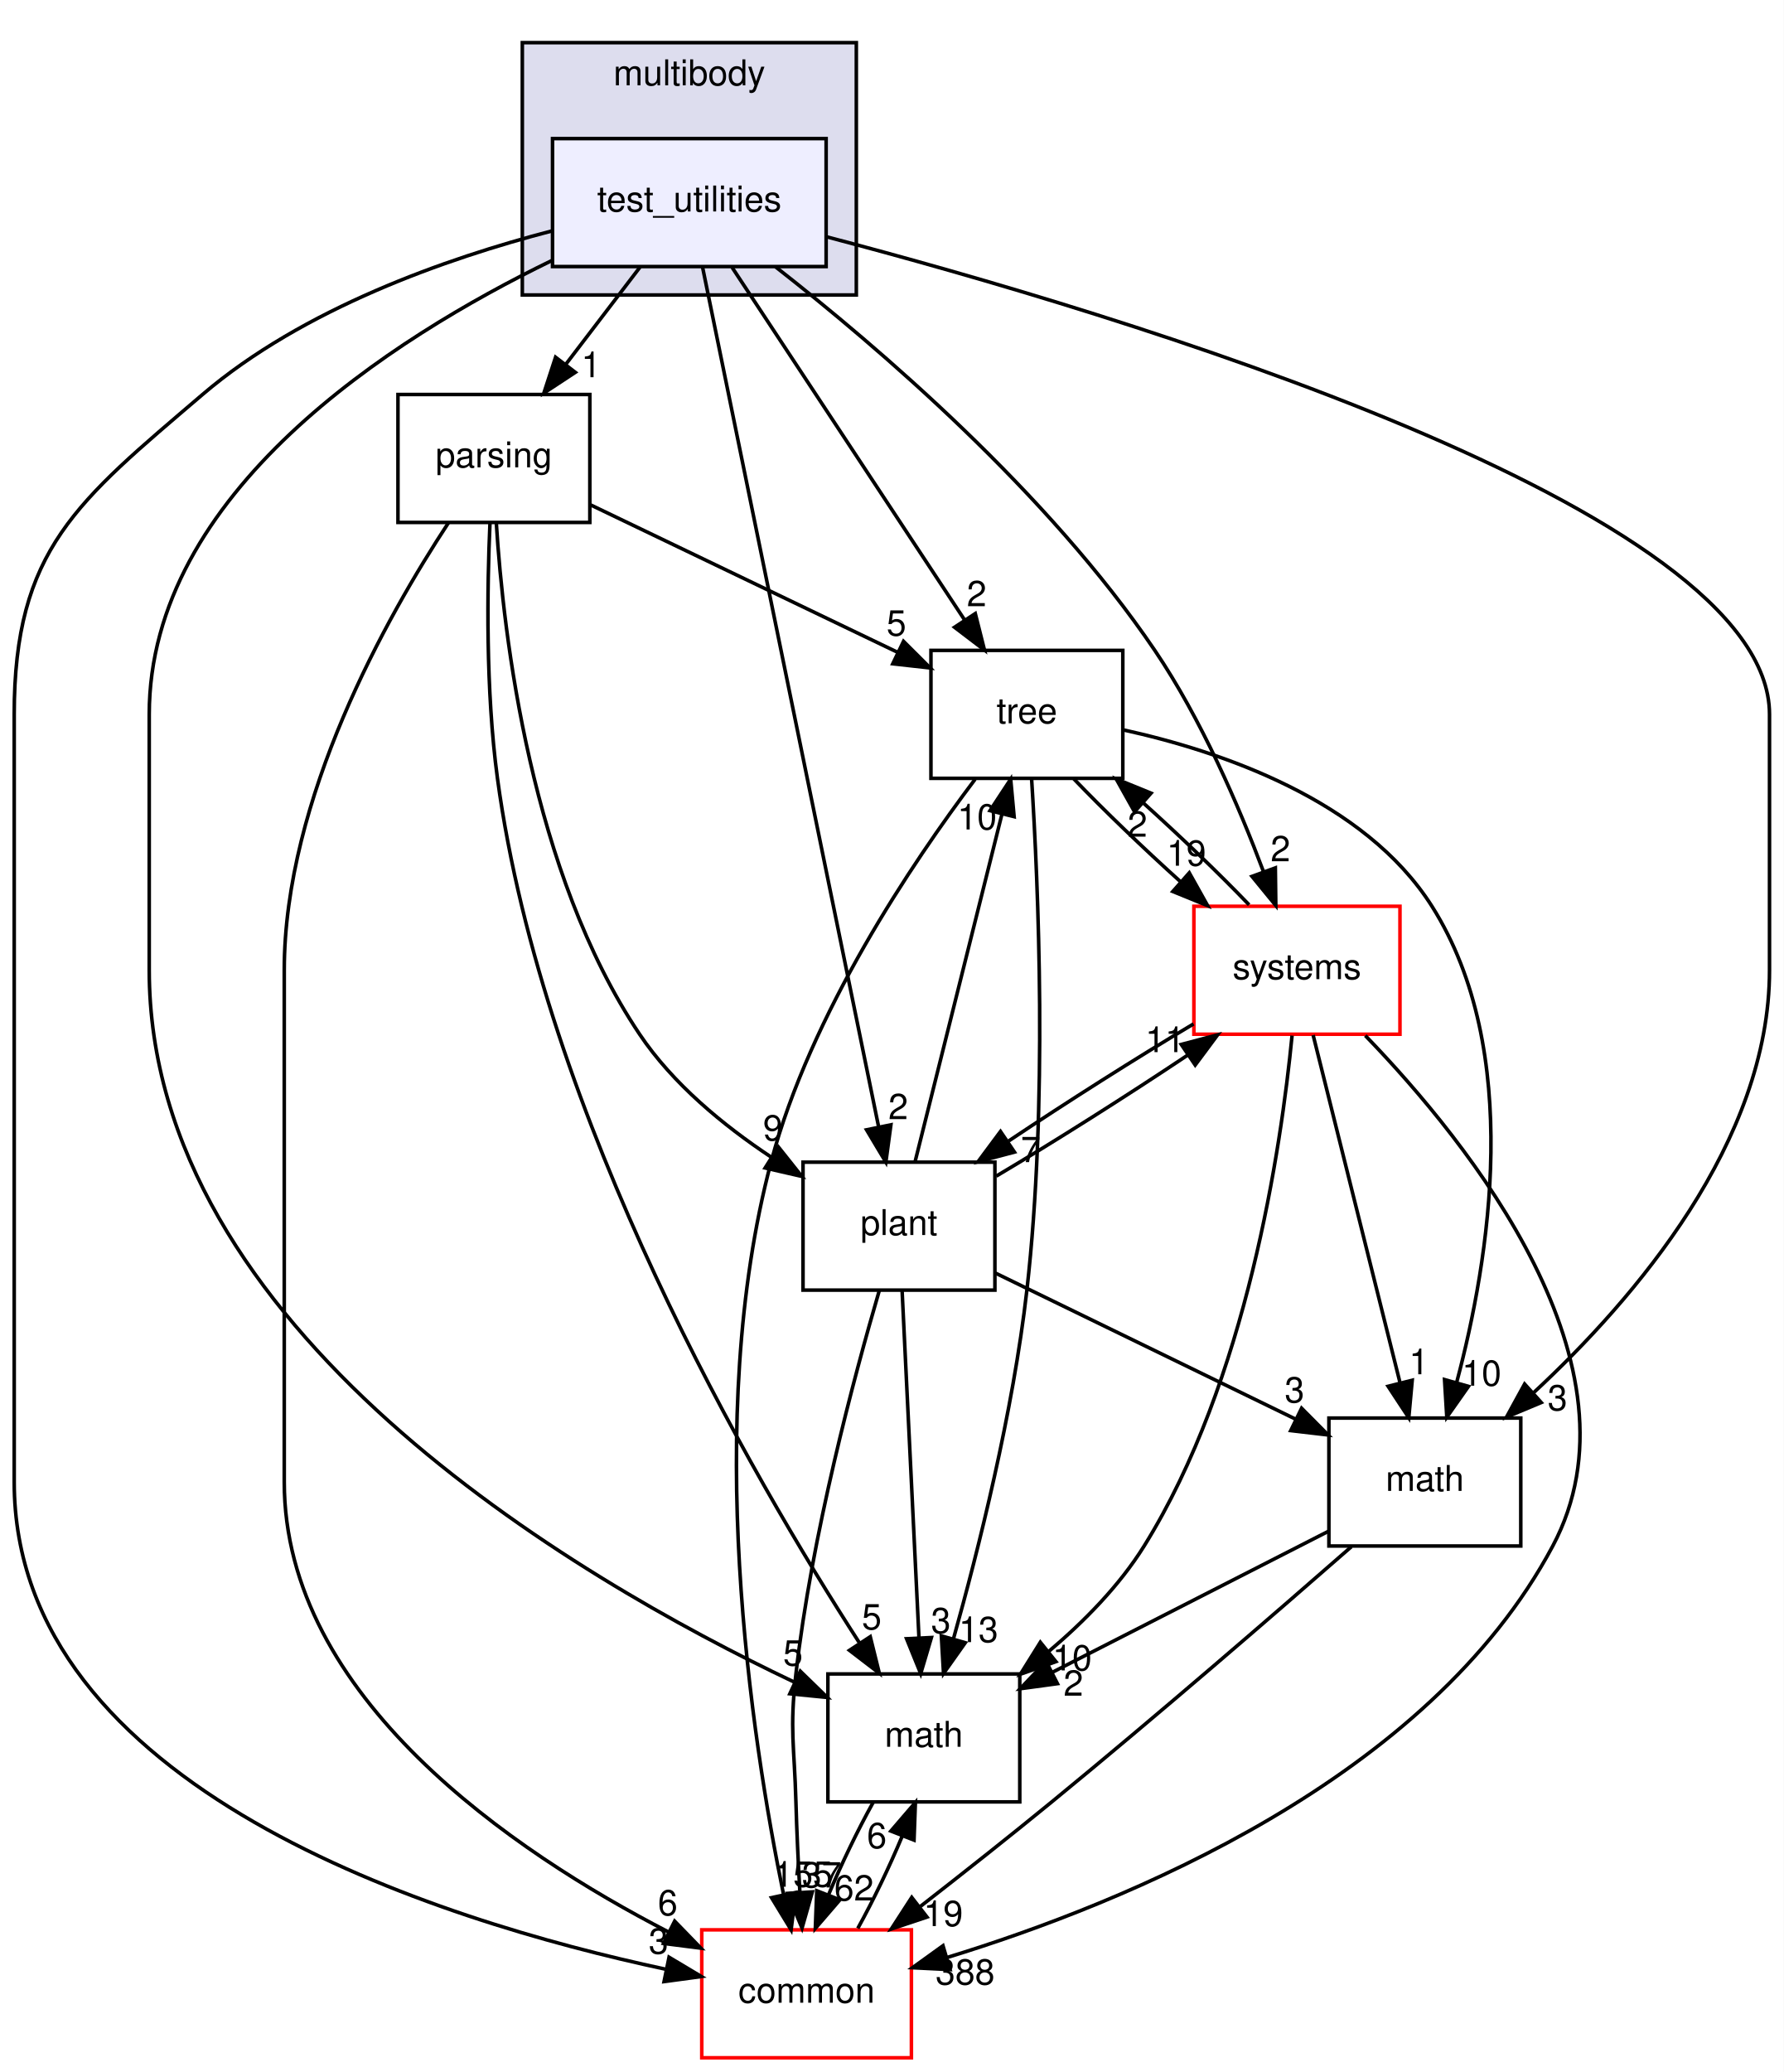
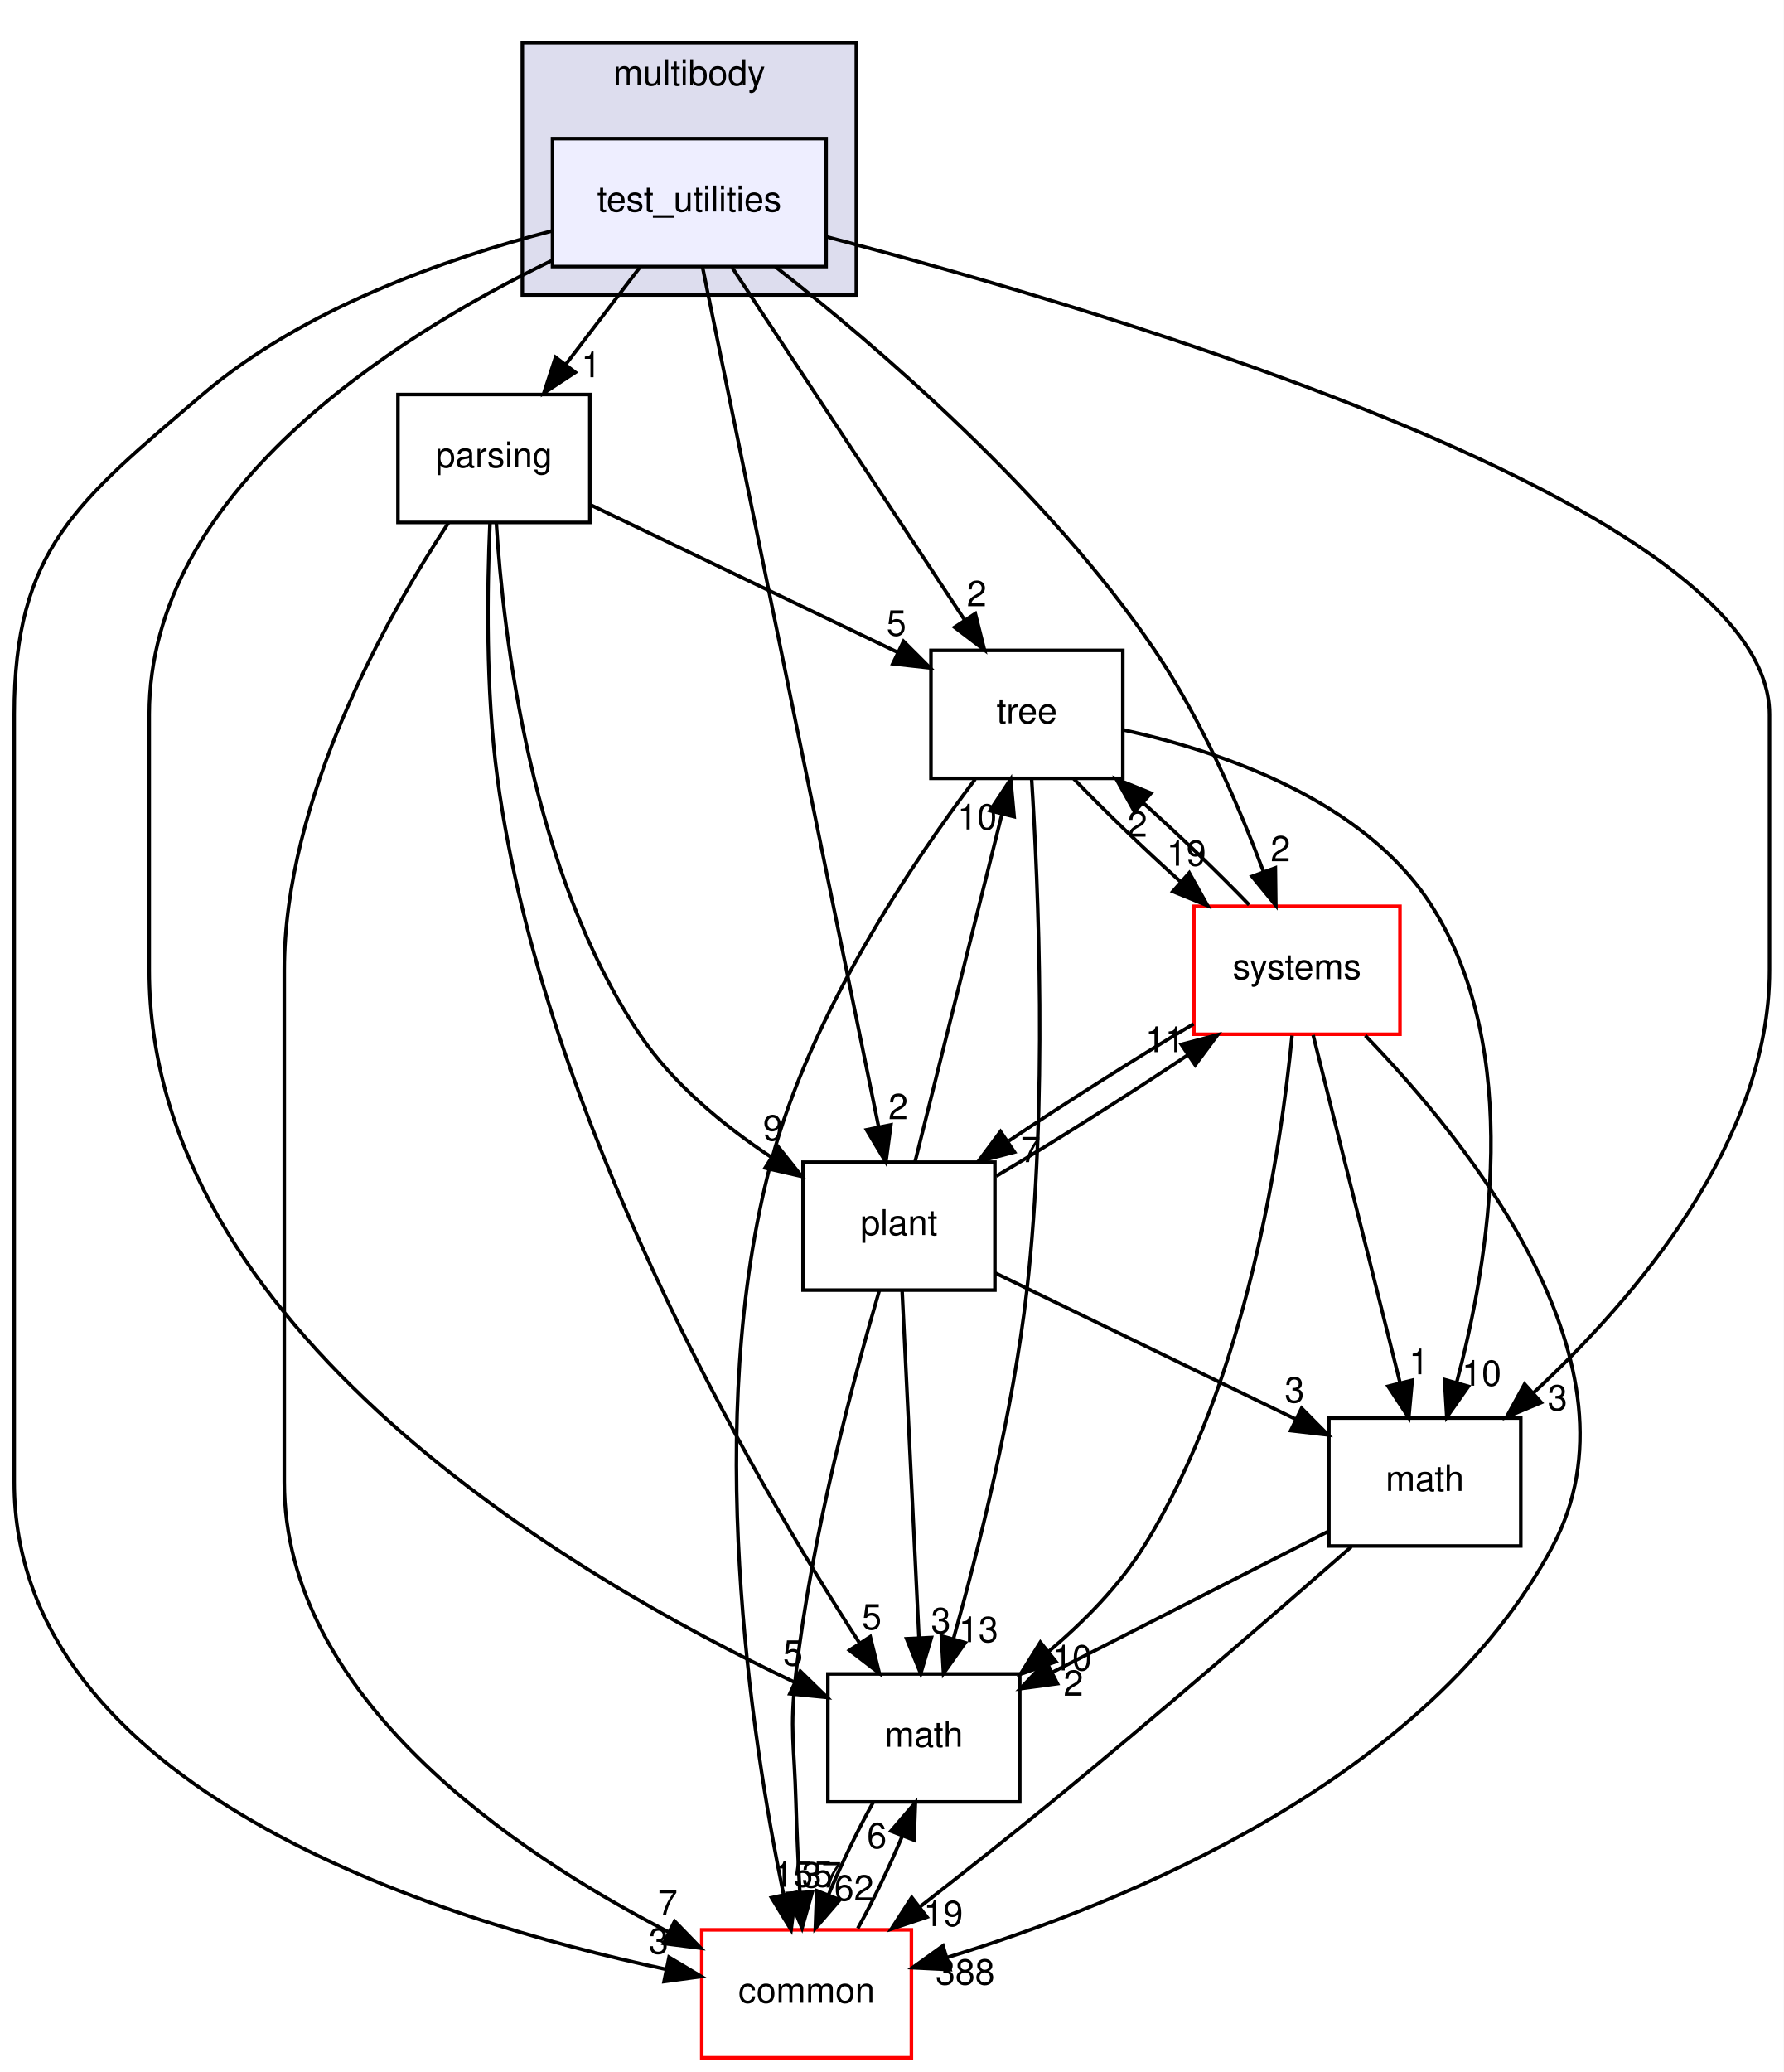
<svg xmlns="http://www.w3.org/2000/svg" xmlns:xlink="http://www.w3.org/1999/xlink" width="502pt" height="583pt" viewBox="0.00 0.00 502.00 583.00">
  <g id="graph0" class="graph" transform="scale(1 1) rotate(0) translate(4 579)">
    <polygon fill="#ffffff" stroke="transparent" points="-4,4 -4,-579 498,-579 498,4 -4,4" />
    <g id="clust1" class="cluster">
      <g id="a_clust1">
        <a xlink:href="dir_39b8b3c6654246a9c12332c930bc7d3f.html" target="_top" xlink:title="multibody">
          <polygon fill="#ddddee" stroke="#000000" points="143,-496 143,-567 237,-567 237,-496 143,-496" />
          <text text-anchor="middle" x="190" y="-555" font-family="Helvetica,sans-Serif" font-size="10.00" fill="#000000">multibody</text>
        </a>
      </g>
    </g>
    <g id="node1" class="node">
      <g id="a_node1">
        <a xlink:href="dir_4d6afa0018d27b03aafc768625d5f8d5.html" target="_top" xlink:title="test_utilities">
          <polygon fill="#eeeeff" stroke="#000000" points="228.5,-540 151.5,-540 151.5,-504 228.5,-504 228.5,-540" />
          <text text-anchor="middle" x="190" y="-519.5" font-family="Helvetica,sans-Serif" font-size="10.00" fill="#000000">test_utilities</text>
        </a>
      </g>
    </g>
    <g id="node2" class="node">
      <g id="a_node2">
        <a xlink:href="dir_e56f4370c0abfd94d0eb867c3946e12e.html" target="_top" xlink:title="parsing">
          <polygon fill="none" stroke="#000000" points="162,-468 108,-468 108,-432 162,-432 162,-468" />
          <text text-anchor="middle" x="135" y="-447.5" font-family="Helvetica,sans-Serif" font-size="10.00" fill="#000000">parsing</text>
        </a>
      </g>
    </g>
    <g id="edge1" class="edge">
      <path fill="none" stroke="#000000" d="M176.121,-503.831C169.786,-495.539 162.162,-485.557 155.207,-476.453" />
      <polygon fill="#000000" stroke="#000000" points="157.917,-474.235 149.066,-468.413 152.355,-478.485 157.917,-474.235" />
      <g id="a_edge1-headlabel">
        <a xlink:href="dir_000070_000068.html" target="_top" xlink:title="1">
          <text text-anchor="middle" x="162.356" y="-472.868" font-family="Helvetica,sans-Serif" font-size="10.00" fill="#000000">1</text>
        </a>
      </g>
    </g>
    <g id="node3" class="node">
      <g id="a_node3">
        <a xlink:href="dir_fc0178d6978c9fa2cad6ef3e048a60a7.html" target="_top" xlink:title="math">
          <polygon fill="none" stroke="#000000" points="283,-108 229,-108 229,-72 283,-72 283,-108" />
          <text text-anchor="middle" x="256" y="-87.5" font-family="Helvetica,sans-Serif" font-size="10.00" fill="#000000">math</text>
        </a>
      </g>
    </g>
    <g id="edge2" class="edge">
      <path fill="none" stroke="#000000" d="M151.251,-505.667C106.217,-483.782 38,-440.341 38,-378 38,-378 38,-378 38,-306 38,-205.106 157.287,-135.286 219.383,-105.776" />
      <polygon fill="#000000" stroke="#000000" points="221.236,-108.775 228.831,-101.387 218.287,-102.426 221.236,-108.775" />
      <g id="a_edge2-headlabel">
        <a xlink:href="dir_000070_000007.html" target="_top" xlink:title="5">
          <text text-anchor="middle" x="219.172" y="-110.364" font-family="Helvetica,sans-Serif" font-size="10.00" fill="#000000">5</text>
        </a>
      </g>
    </g>
    <g id="node4" class="node">
      <g id="a_node4">
        <a xlink:href="dir_a36da230f0956f48b11c85f7d599788f.html" target="_top" xlink:title="common">
          <polygon fill="#ffffff" stroke="#ff0000" points="252.5,-36 193.5,-36 193.5,0 252.5,0 252.5,-36" />
          <text text-anchor="middle" x="223" y="-15.5" font-family="Helvetica,sans-Serif" font-size="10.00" fill="#000000">common</text>
        </a>
      </g>
    </g>
    <g id="edge3" class="edge">
      <path fill="none" stroke="#000000" d="M151.268,-514.008C121.67,-506.303 81.282,-492.163 53,-468 17.707,-437.846 0,-424.421 0,-378 0,-378 0,-378 0,-162 0,-75.781 119.097,-38.674 183.22,-24.943" />
      <polygon fill="#000000" stroke="#000000" points="184.292,-28.297 193.387,-22.863 182.889,-21.439 184.292,-28.297" />
      <g id="a_edge3-headlabel">
        <a xlink:href="dir_000070_000006.html" target="_top" xlink:title="3">
          <text text-anchor="middle" x="181.339" y="-29.299" font-family="Helvetica,sans-Serif" font-size="10.00" fill="#000000">3</text>
        </a>
      </g>
    </g>
    <g id="node5" class="node">
      <g id="a_node5">
        <a xlink:href="dir_3f9cb8dbb3b4911cb2ecb548acd672c3.html" target="_top" xlink:title="tree">
          <polygon fill="none" stroke="#000000" points="312,-396 258,-396 258,-360 312,-360 312,-396" />
          <text text-anchor="middle" x="285" y="-375.5" font-family="Helvetica,sans-Serif" font-size="10.00" fill="#000000">tree</text>
        </a>
      </g>
    </g>
    <g id="edge4" class="edge">
      <path fill="none" stroke="#000000" d="M202.032,-503.762C218.592,-478.66 248.516,-433.302 267.539,-404.467" />
      <polygon fill="#000000" stroke="#000000" points="270.481,-406.364 273.066,-396.09 264.637,-402.509 270.481,-406.364" />
      <g id="a_edge4-headlabel">
        <a xlink:href="dir_000070_000072.html" target="_top" xlink:title="2">
          <text text-anchor="middle" x="270.871" y="-408.428" font-family="Helvetica,sans-Serif" font-size="10.00" fill="#000000">2</text>
        </a>
      </g>
    </g>
    <g id="node6" class="node">
      <g id="a_node6">
        <a xlink:href="dir_656f7d340c0f5b4ecaf881820f2aea38.html" target="_top" xlink:title="plant">
          <polygon fill="none" stroke="#000000" points="276,-252 222,-252 222,-216 276,-216 276,-252" />
          <text text-anchor="middle" x="249" y="-231.5" font-family="Helvetica,sans-Serif" font-size="10.00" fill="#000000">plant</text>
        </a>
      </g>
    </g>
    <g id="edge5" class="edge">
      <path fill="none" stroke="#000000" d="M193.691,-503.984C203.666,-455.294 231.219,-320.796 243.252,-262.057" />
      <polygon fill="#000000" stroke="#000000" points="246.732,-262.508 245.311,-252.009 239.875,-261.103 246.732,-262.508" />
      <g id="a_edge5-headlabel">
        <a xlink:href="dir_000070_000069.html" target="_top" xlink:title="2">
          <text text-anchor="middle" x="248.793" y="-264.099" font-family="Helvetica,sans-Serif" font-size="10.00" fill="#000000">2</text>
        </a>
      </g>
    </g>
    <g id="node7" class="node">
      <g id="a_node7">
        <a xlink:href="dir_b7a0e33b407baa23d8a077e33033c988.html" target="_top" xlink:title="systems">
          <polygon fill="#ffffff" stroke="#ff0000" points="390,-324 332,-324 332,-288 390,-288 390,-324" />
          <text text-anchor="middle" x="361" y="-303.5" font-family="Helvetica,sans-Serif" font-size="10.00" fill="#000000">systems</text>
        </a>
      </g>
    </g>
    <g id="edge6" class="edge">
      <path fill="none" stroke="#000000" d="M214.242,-503.938C243.036,-481.417 290.942,-440.433 321,-396 334.096,-376.642 344.61,-352.298 351.567,-333.811" />
      <polygon fill="#000000" stroke="#000000" points="354.929,-334.806 355.059,-324.212 348.351,-332.413 354.929,-334.806" />
      <g id="a_edge6-headlabel">
        <a xlink:href="dir_000070_000079.html" target="_top" xlink:title="2">
          <text text-anchor="middle" x="356.368" y="-336.655" font-family="Helvetica,sans-Serif" font-size="10.00" fill="#000000">2</text>
        </a>
      </g>
    </g>
    <g id="node8" class="node">
      <g id="a_node8">
        <a xlink:href="dir_7d55c3d5b8b0444a3d9934d2594c5211.html" target="_top" xlink:title="math">
          <polygon fill="none" stroke="#000000" points="424,-180 370,-180 370,-144 424,-144 424,-180" />
          <text text-anchor="middle" x="397" y="-159.5" font-family="Helvetica,sans-Serif" font-size="10.00" fill="#000000">math</text>
        </a>
      </g>
    </g>
    <g id="edge7" class="edge">
      <path fill="none" stroke="#000000" d="M228.502,-512.404C310.304,-490.89 494,-436.107 494,-378 494,-378 494,-378 494,-306 494,-257.783 456.128,-213.6 427.712,-187.235" />
      <polygon fill="#000000" stroke="#000000" points="429.762,-184.371 419.988,-180.283 425.079,-189.574 429.762,-184.371" />
      <g id="a_edge7-headlabel">
        <a xlink:href="dir_000070_000066.html" target="_top" xlink:title="3">
          <text text-anchor="middle" x="434.333" y="-182.166" font-family="Helvetica,sans-Serif" font-size="10.00" fill="#000000">3</text>
        </a>
      </g>
    </g>
    <g id="edge8" class="edge">
      <path fill="none" stroke="#000000" d="M133.901,-431.976C133.094,-413.738 132.646,-384.776 136,-360 148.935,-264.451 207.57,-163.652 237.821,-116.826" />
      <polygon fill="#000000" stroke="#000000" points="240.921,-118.481 243.471,-108.198 235.064,-114.646 240.921,-118.481" />
      <g id="a_edge8-headlabel">
        <a xlink:href="dir_000068_000007.html" target="_top" xlink:title="5">
          <text text-anchor="middle" x="241.327" y="-120.543" font-family="Helvetica,sans-Serif" font-size="10.00" fill="#000000">5</text>
        </a>
      </g>
    </g>
    <g id="edge9" class="edge">
      <path fill="none" stroke="#000000" d="M122.198,-431.88C104.846,-405.494 76,-354.361 76,-306 76,-306 76,-306 76,-162 76,-101.424 140.488,-57.92 184.038,-35.447" />
      <polygon fill="#000000" stroke="#000000" points="185.872,-38.443 193.252,-30.842 182.743,-32.182 185.872,-38.443" />
      <g id="a_edge9-headlabel">
-         <a xlink:href="dir_000068_000006.html" target="_top" xlink:title="6">
-           <text text-anchor="middle" x="183.926" y="-40.09" font-family="Helvetica,sans-Serif" font-size="10.00" fill="#000000">6</text>
+         <a xlink:href="dir_000068_000006.html" target="_top" xlink:title="7">
+           <text text-anchor="middle" x="183.926" y="-40.09" font-family="Helvetica,sans-Serif" font-size="10.00" fill="#000000">7</text>
        </a>
      </g>
    </g>
    <g id="edge10" class="edge">
      <path fill="none" stroke="#000000" d="M162.164,-436.961C186.406,-425.325 222.093,-408.196 248.762,-395.394" />
      <polygon fill="#000000" stroke="#000000" points="250.285,-398.546 257.785,-391.063 247.255,-392.235 250.285,-398.546" />
      <g id="a_edge10-headlabel">
        <a xlink:href="dir_000068_000072.html" target="_top" xlink:title="5">
          <text text-anchor="middle" x="248.273" y="-400.161" font-family="Helvetica,sans-Serif" font-size="10.00" fill="#000000">5</text>
        </a>
      </g>
    </g>
    <g id="edge11" class="edge">
      <path fill="none" stroke="#000000" d="M135.678,-431.876C137.663,-400.134 145.453,-333.535 176,-288 185.365,-274.039 199.596,-262.339 213.013,-253.439" />
      <polygon fill="#000000" stroke="#000000" points="215.055,-256.289 221.653,-247.999 211.325,-250.365 215.055,-256.289" />
      <g id="a_edge11-headlabel">
        <a xlink:href="dir_000068_000069.html" target="_top" xlink:title="9">
          <text text-anchor="middle" x="213.526" y="-258.107" font-family="Helvetica,sans-Serif" font-size="10.00" fill="#000000">9</text>
        </a>
      </g>
    </g>
    <g id="edge12" class="edge">
      <path fill="none" stroke="#000000" d="M241.72,-71.831C237.346,-63.962 232.829,-54.571 229.172,-45.853" />
      <polygon fill="#000000" stroke="#000000" points="232.378,-44.441 225.463,-36.413 225.863,-47.001 232.378,-44.441" />
      <g id="a_edge12-headlabel">
        <a xlink:href="dir_000007_000006.html" target="_top" xlink:title="62">
          <text text-anchor="middle" x="236.335" y="-44.248" font-family="Helvetica,sans-Serif" font-size="10.00" fill="#000000">62</text>
        </a>
      </g>
    </g>
    <g id="edge13" class="edge">
      <path fill="none" stroke="#000000" d="M237.415,-36.413C241.792,-44.314 246.303,-53.713 249.941,-62.417" />
      <polygon fill="#000000" stroke="#000000" points="246.722,-63.794 253.625,-71.831 253.24,-61.243 246.722,-63.794" />
      <g id="a_edge13-headlabel">
        <a xlink:href="dir_000006_000007.html" target="_top" xlink:title="6">
          <text text-anchor="middle" x="242.768" y="-58.982" font-family="Helvetica,sans-Serif" font-size="10.00" fill="#000000">6</text>
        </a>
      </g>
    </g>
    <g id="edge14" class="edge">
      <path fill="none" stroke="#000000" d="M286.324,-359.946C288.229,-329.944 290.904,-267.978 285,-216 281.103,-181.695 271.421,-143.129 264.311,-117.805" />
      <polygon fill="#000000" stroke="#000000" points="267.66,-116.787 261.541,-108.138 260.931,-118.715 267.66,-116.787" />
      <g id="a_edge14-headlabel">
        <a xlink:href="dir_000072_000007.html" target="_top" xlink:title="13">
          <text text-anchor="middle" x="271.38" y="-116.96" font-family="Helvetica,sans-Serif" font-size="10.00" fill="#000000">13</text>
        </a>
      </g>
    </g>
    <g id="edge15" class="edge">
      <path fill="none" stroke="#000000" d="M270.424,-359.733C252.801,-336.364 224.123,-293.883 213,-252 193.773,-179.598 207.398,-90.216 216.549,-45.791" />
      <polygon fill="#000000" stroke="#000000" points="219.973,-46.516 218.645,-36.005 213.128,-45.05 219.973,-46.516" />
      <g id="a_edge15-headlabel">
        <a xlink:href="dir_000072_000006.html" target="_top" xlink:title="155">
          <text text-anchor="middle" x="221.997" y="-48.125" font-family="Helvetica,sans-Serif" font-size="10.00" fill="#000000">155</text>
        </a>
      </g>
    </g>
    <g id="edge16" class="edge">
      <path fill="none" stroke="#000000" d="M298.226,-359.831C306.64,-351.048 317.744,-340.371 328.317,-330.849" />
      <polygon fill="#000000" stroke="#000000" points="330.705,-333.41 335.876,-324.163 326.067,-328.166 330.705,-333.41" />
      <g id="a_edge16-headlabel">
        <a xlink:href="dir_000072_000079.html" target="_top" xlink:title="19">
          <text text-anchor="middle" x="329.893" y="-335.418" font-family="Helvetica,sans-Serif" font-size="10.00" fill="#000000">19</text>
        </a>
      </g>
    </g>
    <g id="edge17" class="edge">
      <path fill="none" stroke="#000000" d="M312.149,-373.631C339.416,-367.64 380.028,-353.979 399,-324 424.762,-283.29 415.156,-224.536 405.976,-190.107" />
      <polygon fill="#000000" stroke="#000000" points="409.277,-188.916 403.181,-180.25 402.542,-190.826 409.277,-188.916" />
      <g id="a_edge17-headlabel">
        <a xlink:href="dir_000072_000066.html" target="_top" xlink:title="10">
          <text text-anchor="middle" x="412.989" y="-189.099" font-family="Helvetica,sans-Serif" font-size="10.00" fill="#000000">10</text>
        </a>
      </g>
    </g>
    <g id="edge18" class="edge">
      <path fill="none" stroke="#000000" d="M249.887,-215.762C251.081,-191.201 253.217,-147.247 254.622,-118.354" />
      <polygon fill="#000000" stroke="#000000" points="258.131,-118.248 255.121,-108.09 251.139,-117.908 258.131,-118.248" />
      <g id="a_edge18-headlabel">
        <a xlink:href="dir_000069_000007.html" target="_top" xlink:title="3">
          <text text-anchor="middle" x="260.792" y="-119.476" font-family="Helvetica,sans-Serif" font-size="10.00" fill="#000000">3</text>
        </a>
      </g>
    </g>
    <g id="edge19" class="edge">
      <path fill="none" stroke="#000000" d="M243.459,-215.862C236.357,-191.579 224.434,-147.031 220,-108 218.194,-92.102 219.556,-87.994 220,-72 220.228,-63.777 220.652,-54.858 221.11,-46.682" />
      <polygon fill="#000000" stroke="#000000" points="224.616,-46.675 221.719,-36.484 217.629,-46.257 224.616,-46.675" />
      <g id="a_edge19-headlabel">
        <a xlink:href="dir_000069_000006.html" target="_top" xlink:title="37">
          <text text-anchor="middle" x="227.237" y="-47.932" font-family="Helvetica,sans-Serif" font-size="10.00" fill="#000000">37</text>
        </a>
      </g>
    </g>
    <g id="edge20" class="edge">
      <path fill="none" stroke="#000000" d="M253.522,-252.09C259.67,-276.68 270.726,-320.905 277.963,-349.853" />
      <polygon fill="#000000" stroke="#000000" points="274.62,-350.91 280.441,-359.762 281.411,-349.212 274.62,-350.91" />
      <g id="a_edge20-headlabel">
        <a xlink:href="dir_000069_000072.html" target="_top" xlink:title="10">
          <text text-anchor="middle" x="270.993" y="-345.611" font-family="Helvetica,sans-Serif" font-size="10.00" fill="#000000">10</text>
        </a>
      </g>
    </g>
    <g id="edge21" class="edge">
      <path fill="none" stroke="#000000" d="M276.378,-248.075C292.716,-257.749 313.376,-270.835 330.253,-282.121" />
      <polygon fill="#000000" stroke="#000000" points="328.447,-285.125 338.69,-287.831 332.37,-279.328 328.447,-285.125" />
      <g id="a_edge21-headlabel">
        <a xlink:href="dir_000069_000079.html" target="_top" xlink:title="11">
          <text text-anchor="middle" x="323.878" y="-282.962" font-family="Helvetica,sans-Serif" font-size="10.00" fill="#000000">11</text>
        </a>
      </g>
    </g>
    <g id="edge22" class="edge">
      <path fill="none" stroke="#000000" d="M276.146,-220.794C299.854,-209.26 334.464,-192.423 360.576,-179.72" />
      <polygon fill="#000000" stroke="#000000" points="362.315,-182.766 369.776,-175.244 359.253,-176.471 362.315,-182.766" />
      <g id="a_edge22-headlabel">
        <a xlink:href="dir_000069_000066.html" target="_top" xlink:title="3">
          <text text-anchor="middle" x="360.325" y="-184.392" font-family="Helvetica,sans-Serif" font-size="10.00" fill="#000000">3</text>
        </a>
      </g>
    </g>
    <g id="edge23" class="edge">
      <path fill="none" stroke="#000000" d="M359.63,-287.612C356.55,-256.039 346.913,-190.441 318,-144 311.035,-132.813 301.031,-122.672 291.084,-114.277" />
      <polygon fill="#000000" stroke="#000000" points="293.169,-111.462 283.18,-107.933 288.788,-116.921 293.169,-111.462" />
      <g id="a_edge23-headlabel">
        <a xlink:href="dir_000079_000007.html" target="_top" xlink:title="10">
          <text text-anchor="middle" x="297.75" y="-108.998" font-family="Helvetica,sans-Serif" font-size="10.00" fill="#000000">10</text>
        </a>
      </g>
    </g>
    <g id="edge24" class="edge">
      <path fill="none" stroke="#000000" d="M380.24,-287.621C409.705,-257.153 459.904,-194.531 433,-144 398.064,-78.382 312.891,-43.621 262.4,-28.176" />
      <polygon fill="#000000" stroke="#000000" points="263.371,-24.814 252.79,-25.341 261.391,-31.528 263.371,-24.814" />
      <g id="a_edge24-headlabel">
        <a xlink:href="dir_000079_000006.html" target="_top" xlink:title="388">
          <text text-anchor="middle" x="267.622" y="-20.607" font-family="Helvetica,sans-Serif" font-size="10.00" fill="#000000">388</text>
        </a>
      </g>
    </g>
    <g id="edge25" class="edge">
      <path fill="none" stroke="#000000" d="M347.54,-324.413C339.14,-333.164 328.122,-343.752 317.631,-353.198" />
      <polygon fill="#000000" stroke="#000000" points="315.303,-350.585 310.13,-359.831 319.94,-355.828 315.303,-350.585" />
      <g id="a_edge25-headlabel">
        <a xlink:href="dir_000079_000072.html" target="_top" xlink:title="2">
          <text text-anchor="middle" x="316.114" y="-343.577" font-family="Helvetica,sans-Serif" font-size="10.00" fill="#000000">2</text>
        </a>
      </g>
    </g>
    <g id="edge26" class="edge">
      <path fill="none" stroke="#000000" d="M331.907,-290.906C315.902,-281.373 296.153,-268.847 279.889,-257.974" />
      <polygon fill="#000000" stroke="#000000" points="281.502,-254.839 271.258,-252.133 277.578,-260.636 281.502,-254.839" />
      <g id="a_edge26-headlabel">
        <a xlink:href="dir_000079_000069.html" target="_top" xlink:title="7">
          <text text-anchor="middle" x="286.07" y="-252.002" font-family="Helvetica,sans-Serif" font-size="10.00" fill="#000000">7</text>
        </a>
      </g>
    </g>
    <g id="edge27" class="edge">
      <path fill="none" stroke="#000000" d="M365.559,-287.762C371.727,-263.093 382.785,-218.86 390.007,-189.973" />
      <polygon fill="#000000" stroke="#000000" points="393.448,-190.64 392.478,-180.09 386.657,-188.942 393.448,-190.64" />
      <g id="a_edge27-headlabel">
        <a xlink:href="dir_000079_000066.html" target="_top" xlink:title="1">
          <text text-anchor="middle" x="395.33" y="-192.316" font-family="Helvetica,sans-Serif" font-size="10.00" fill="#000000">1</text>
        </a>
      </g>
    </g>
    <g id="edge28" class="edge">
      <path fill="none" stroke="#000000" d="M369.814,-148.118C347.772,-136.862 316.507,-120.897 292.322,-108.547" />
      <polygon fill="#000000" stroke="#000000" points="293.601,-105.27 283.103,-103.84 290.417,-111.505 293.601,-105.27" />
      <g id="a_edge28-headlabel">
        <a xlink:href="dir_000066_000007.html" target="_top" xlink:title="2">
          <text text-anchor="middle" x="298.093" y="-101.876" font-family="Helvetica,sans-Serif" font-size="10.00" fill="#000000">2</text>
        </a>
      </g>
    </g>
    <g id="edge29" class="edge">
      <path fill="none" stroke="#000000" d="M376.314,-143.793C355.303,-125.414 321.717,-96.344 292,-72 280.069,-62.226 266.765,-51.724 255.048,-42.603" />
      <polygon fill="#000000" stroke="#000000" points="256.885,-39.599 246.838,-36.236 252.595,-45.131 256.885,-39.599" />
      <g id="a_edge29-headlabel">
        <a xlink:href="dir_000066_000006.html" target="_top" xlink:title="19">
          <text text-anchor="middle" x="261.466" y="-37.058" font-family="Helvetica,sans-Serif" font-size="10.00" fill="#000000">19</text>
        </a>
      </g>
    </g>
  </g>
</svg>
